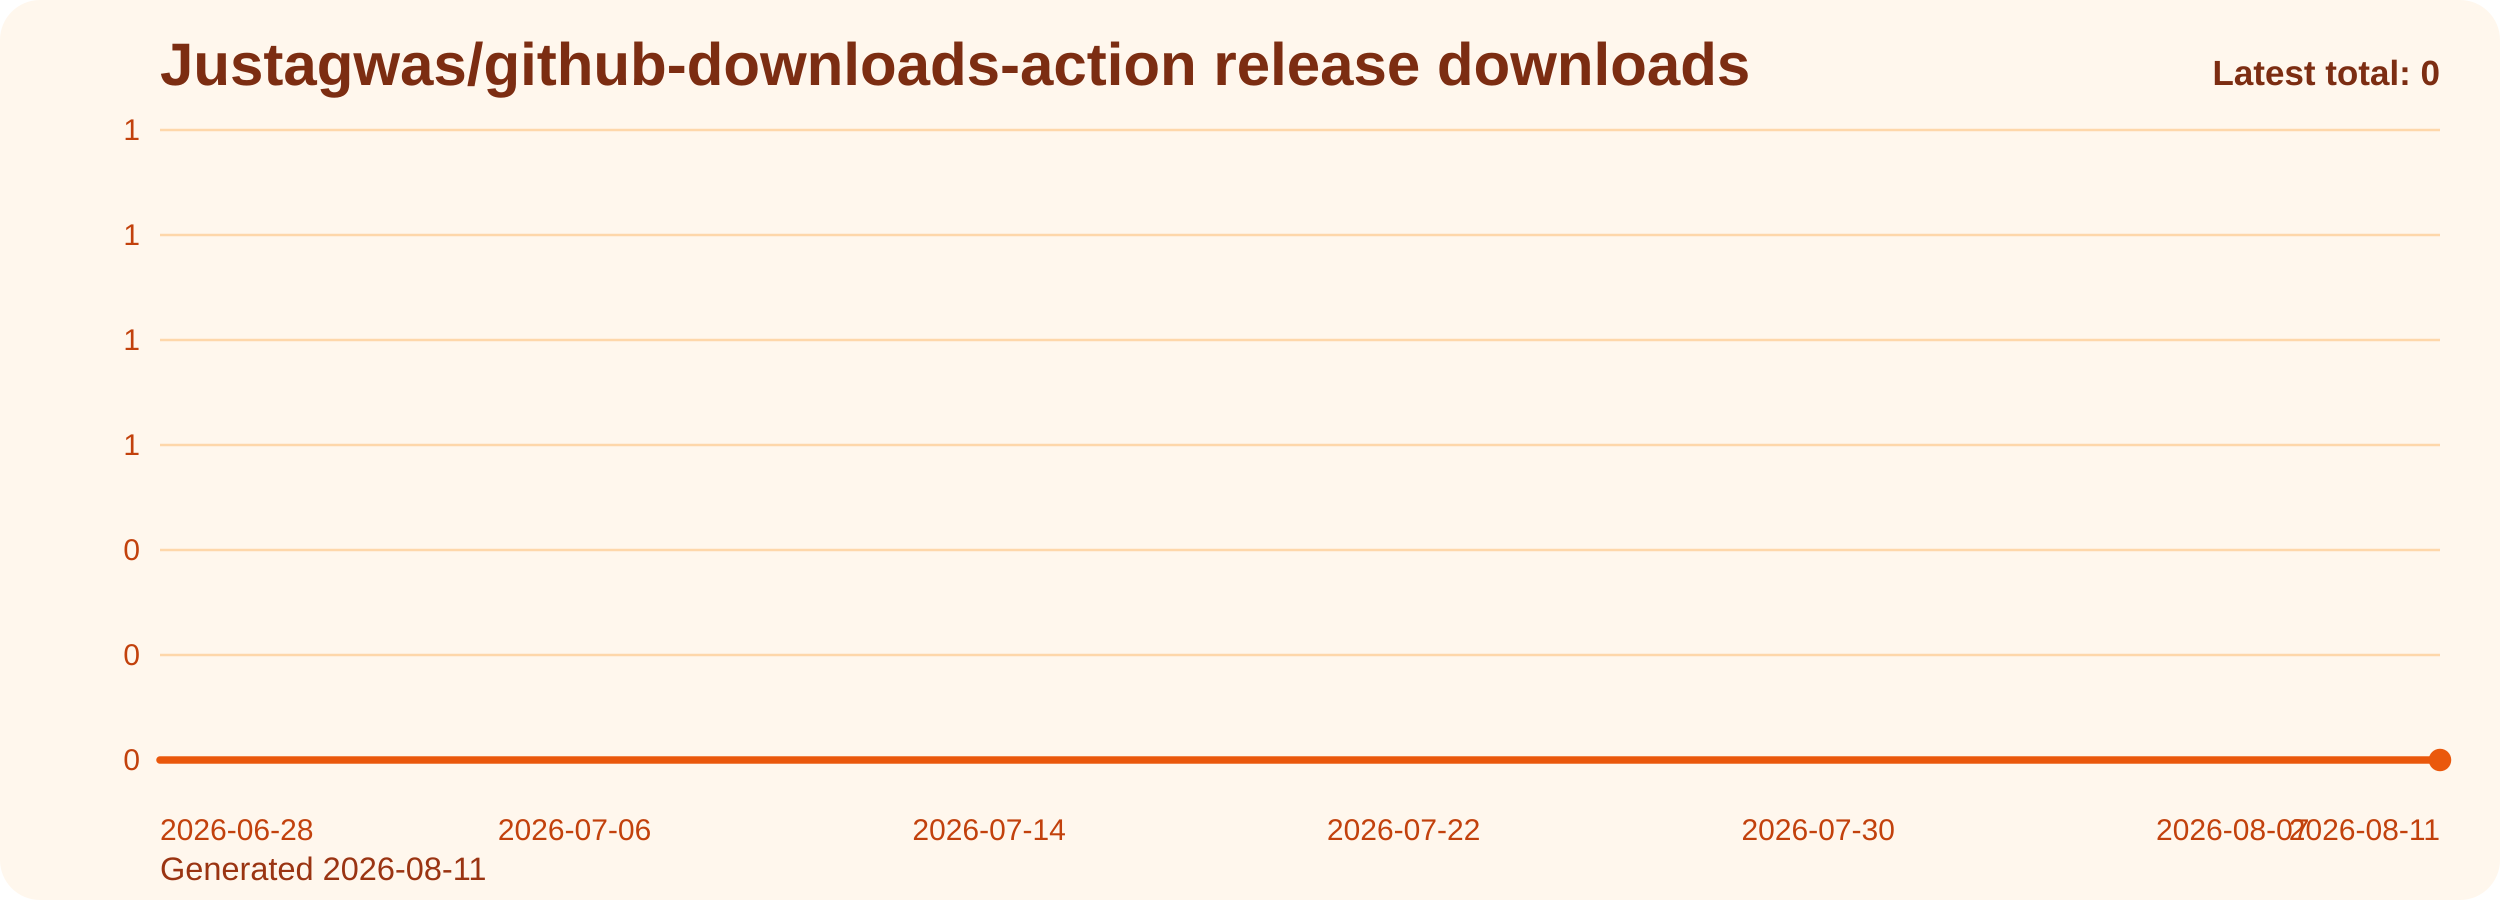
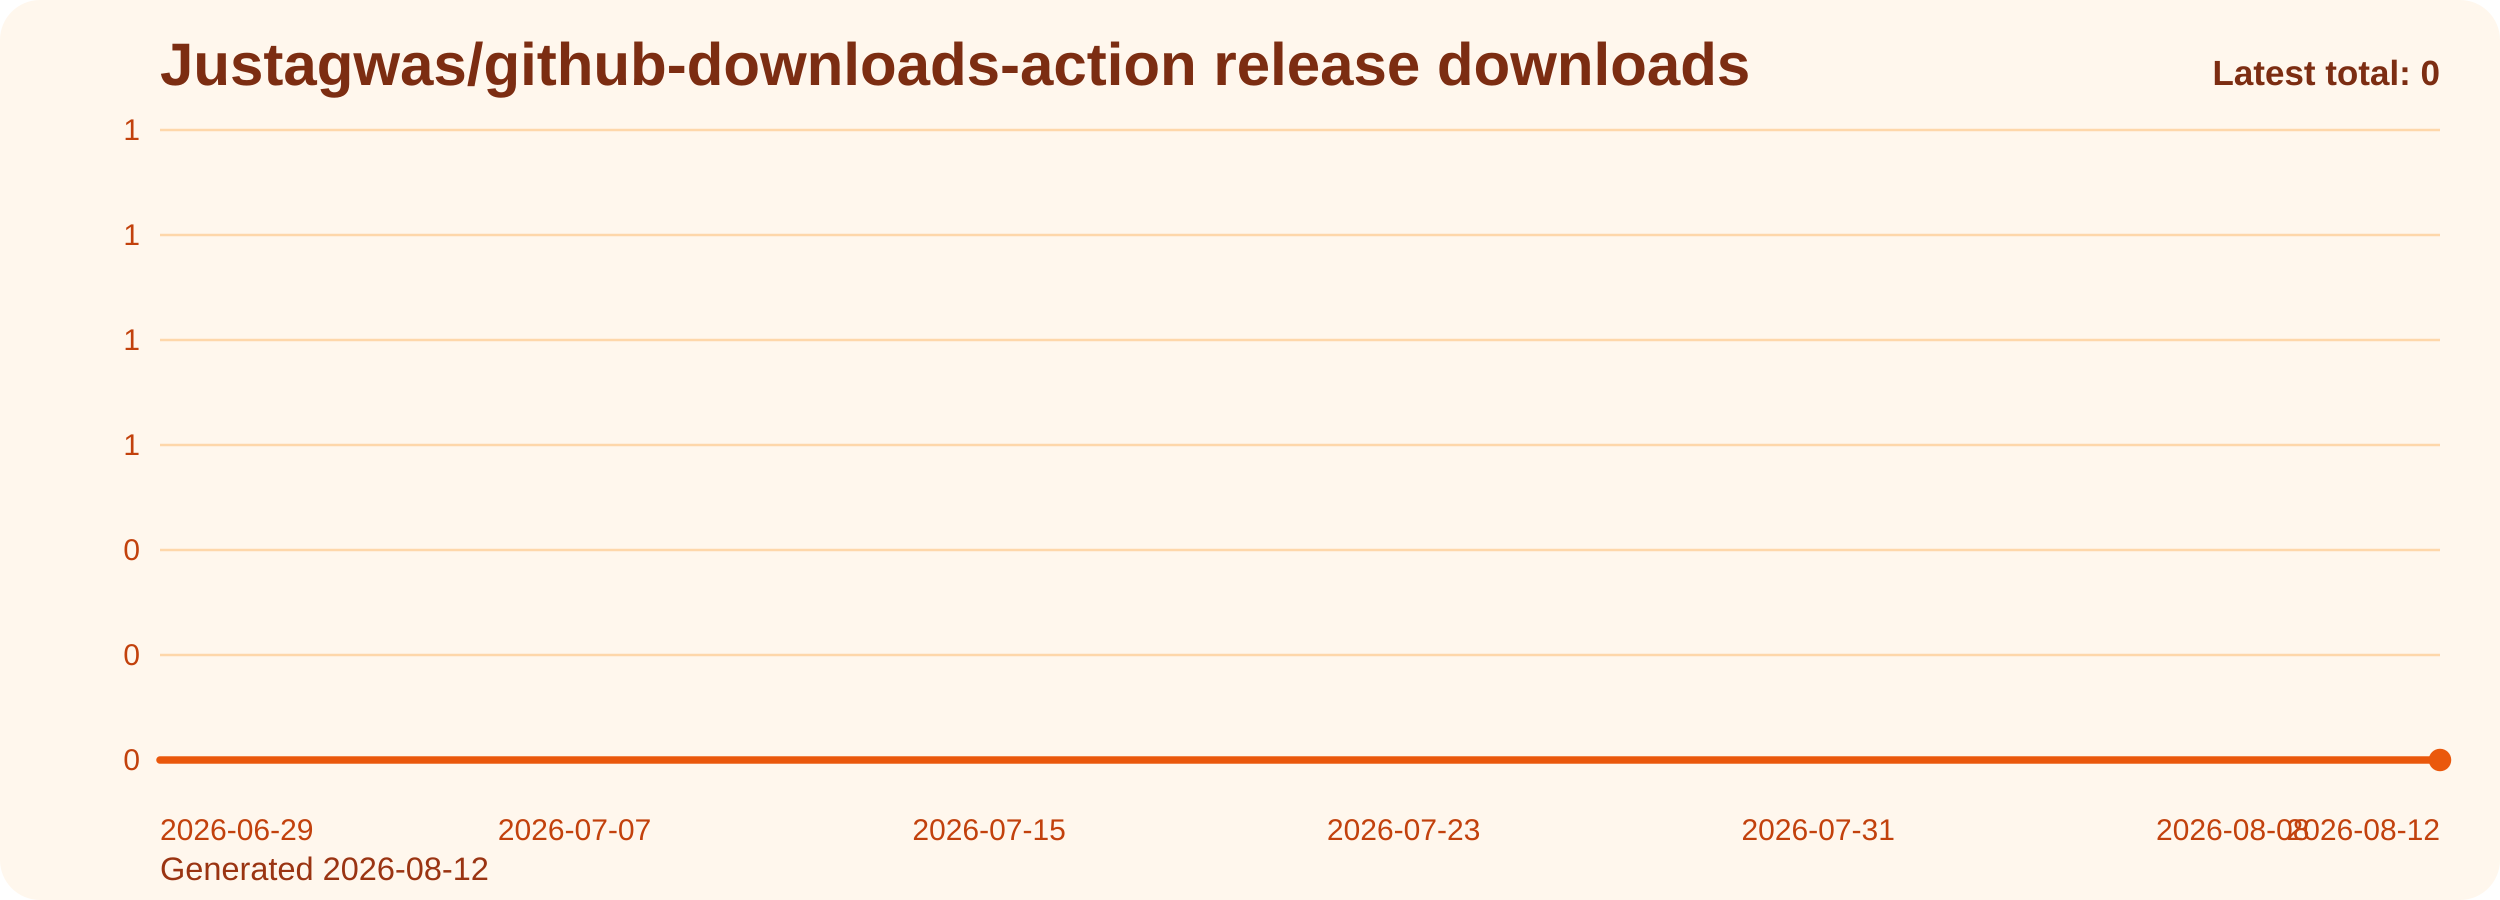
<svg xmlns="http://www.w3.org/2000/svg" viewBox="0 0 1000 360" role="img" aria-label="Justagwas/github-downloads-action release downloads chart">
  <defs>
    <linearGradient id="fill-total-trend-orange" x1="0" y1="0" x2="0" y2="1">
      <stop offset="0%" stop-color="#f97316" stop-opacity="0.32" />
      <stop offset="100%" stop-color="#f97316" stop-opacity="0.05" />
    </linearGradient>
    <style>
      .bg { fill: #fff7ed; }
      .title { font: 700 24px Arial, sans-serif; fill: #7c2d12; }
      .sub { font: 400 13px Arial, sans-serif; fill: #9a3412; }
      .grid { stroke: #fed7aa; stroke-width: 1; }
      .axis { font: 400 12px Arial, sans-serif; fill: #c2410c; }
      .line { fill: none; stroke: #ea580c; stroke-width: 3; stroke-linecap: round; stroke-linejoin: round; }
      .dot { fill: #ea580c; }
      .value { font: 600 11px Arial, sans-serif; fill: #9a3412; }
      .latest { font: 700 14px Arial, sans-serif; fill: #7c2d12; }
    </style>
  </defs>
  <rect class="bg" x="0" y="0" width="1000" height="360" rx="16" />
  <text class="title" x="64" y="34">Justagwas/github-downloads-action release downloads</text>
-   <text class="sub" x="64" y="352">Generated 2026-08-11</text>
+   <text class="sub" x="64" y="352">Generated 2026-08-12</text>
  <line x1="64" y1="52.00" x2="976" y2="52.00" class="grid" />
  <text x="56" y="56.00" text-anchor="end" class="axis">1</text>
  <line x1="64" y1="94.00" x2="976" y2="94.00" class="grid" />
  <text x="56" y="98.00" text-anchor="end" class="axis">1</text>
  <line x1="64" y1="136.00" x2="976" y2="136.00" class="grid" />
  <text x="56" y="140.00" text-anchor="end" class="axis">1</text>
  <line x1="64" y1="178.00" x2="976" y2="178.00" class="grid" />
  <text x="56" y="182.00" text-anchor="end" class="axis">1</text>
  <line x1="64" y1="220.00" x2="976" y2="220.00" class="grid" />
  <text x="56" y="224.00" text-anchor="end" class="axis">0</text>
  <line x1="64" y1="262.00" x2="976" y2="262.00" class="grid" />
  <text x="56" y="266.00" text-anchor="end" class="axis">0</text>
  <line x1="64" y1="304.00" x2="976" y2="304.00" class="grid" />
  <text x="56" y="308.00" text-anchor="end" class="axis">0</text>
  <path d="M 64.00 304 L 64.00 304.00 L 84.73 304.00 L 105.45 304.00 L 126.18 304.00 L 146.91 304.00 L 167.64 304.00 L 188.36 304.00 L 209.09 304.00 L 229.82 304.00 L 250.55 304.00 L 271.27 304.00 L 292.00 304.00 L 312.73 304.00 L 333.45 304.00 L 354.18 304.00 L 374.91 304.00 L 395.64 304.00 L 416.36 304.00 L 437.09 304.00 L 457.82 304.00 L 478.55 304.00 L 499.27 304.00 L 520.00 304.00 L 540.73 304.00 L 561.45 304.00 L 582.18 304.00 L 602.91 304.00 L 623.64 304.00 L 644.36 304.00 L 665.09 304.00 L 685.82 304.00 L 706.55 304.00 L 727.27 304.00 L 748.00 304.00 L 768.73 304.00 L 789.45 304.00 L 810.18 304.00 L 830.91 304.00 L 851.64 304.00 L 872.36 304.00 L 893.09 304.00 L 913.82 304.00 L 934.55 304.00 L 955.27 304.00 L 976.00 304.00 L 976.00 304 Z" fill="url(#fill-total-trend-orange)" />
  <polyline class="line" points="64.00,304.00 84.73,304.00 105.45,304.00 126.18,304.00 146.91,304.00 167.64,304.00 188.36,304.00 209.09,304.00 229.82,304.00 250.55,304.00 271.27,304.00 292.00,304.00 312.73,304.00 333.45,304.00 354.18,304.00 374.91,304.00 395.64,304.00 416.36,304.00 437.09,304.00 457.82,304.00 478.55,304.00 499.27,304.00 520.00,304.00 540.73,304.00 561.45,304.00 582.18,304.00 602.91,304.00 623.64,304.00 644.36,304.00 665.09,304.00 685.82,304.00 706.55,304.00 727.27,304.00 748.00,304.00 768.73,304.00 789.45,304.00 810.18,304.00 830.91,304.00 851.64,304.00 872.36,304.00 893.09,304.00 913.82,304.00 934.55,304.00 955.27,304.00 976.00,304.00" />
  <circle class="dot" cx="976.00" cy="304.00" r="4.5" />
-   <text class="axis" x="64.00" y="336" text-anchor="start">2026-06-28</text>
-   <text class="axis" x="229.82" y="336" text-anchor="middle">2026-07-06</text>
-   <text class="axis" x="395.64" y="336" text-anchor="middle">2026-07-14</text>
-   <text class="axis" x="561.45" y="336" text-anchor="middle">2026-07-22</text>
-   <text class="axis" x="727.27" y="336" text-anchor="middle">2026-07-30</text>
-   <text class="axis" x="893.09" y="336" text-anchor="middle">2026-08-07</text>
-   <text class="axis" x="976.00" y="336" text-anchor="end">2026-08-11</text>
+   <text class="axis" x="64.00" y="336" text-anchor="start">2026-06-29</text>
+   <text class="axis" x="229.82" y="336" text-anchor="middle">2026-07-07</text>
+   <text class="axis" x="395.64" y="336" text-anchor="middle">2026-07-15</text>
+   <text class="axis" x="561.45" y="336" text-anchor="middle">2026-07-23</text>
+   <text class="axis" x="727.27" y="336" text-anchor="middle">2026-07-31</text>
+   <text class="axis" x="893.09" y="336" text-anchor="middle">2026-08-08</text>
+   <text class="axis" x="976.00" y="336" text-anchor="end">2026-08-12</text>
  <text class="latest" x="976" y="34" text-anchor="end">Latest total: 0</text>
</svg>
